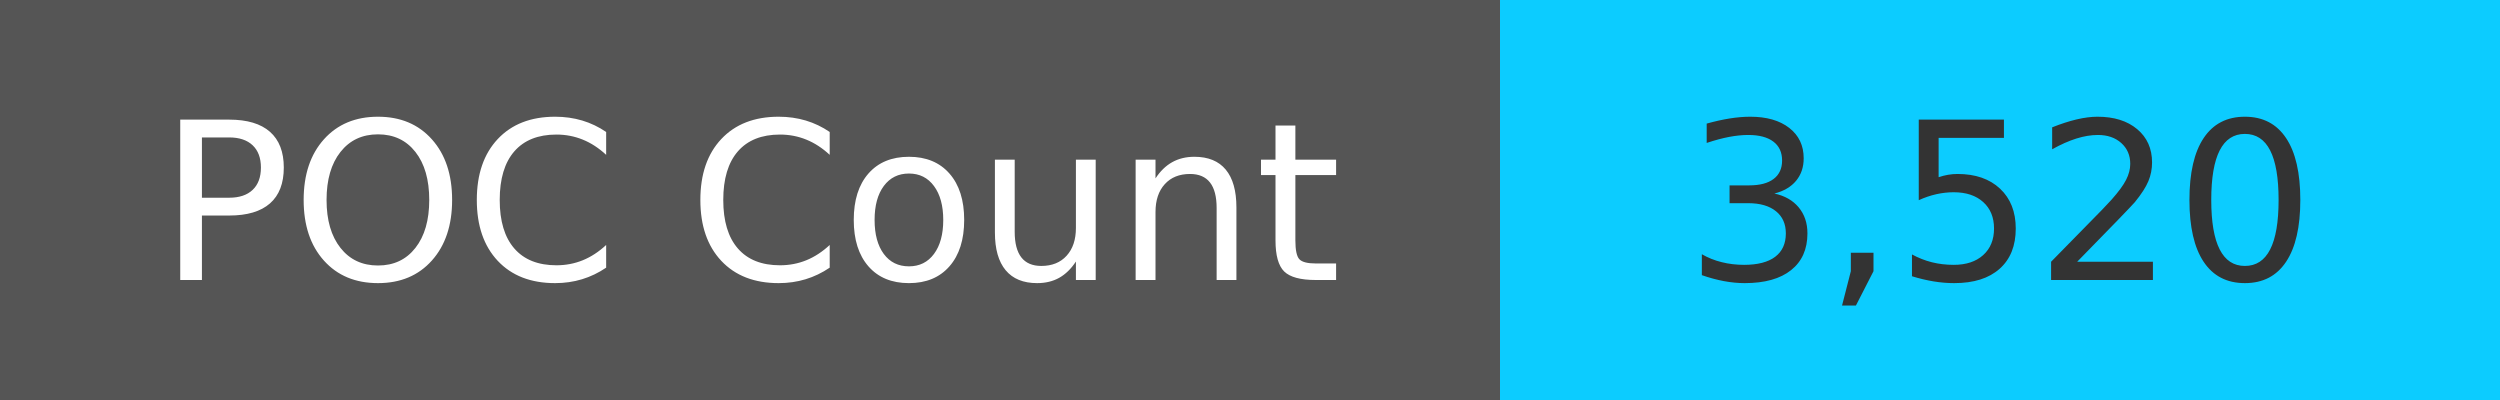
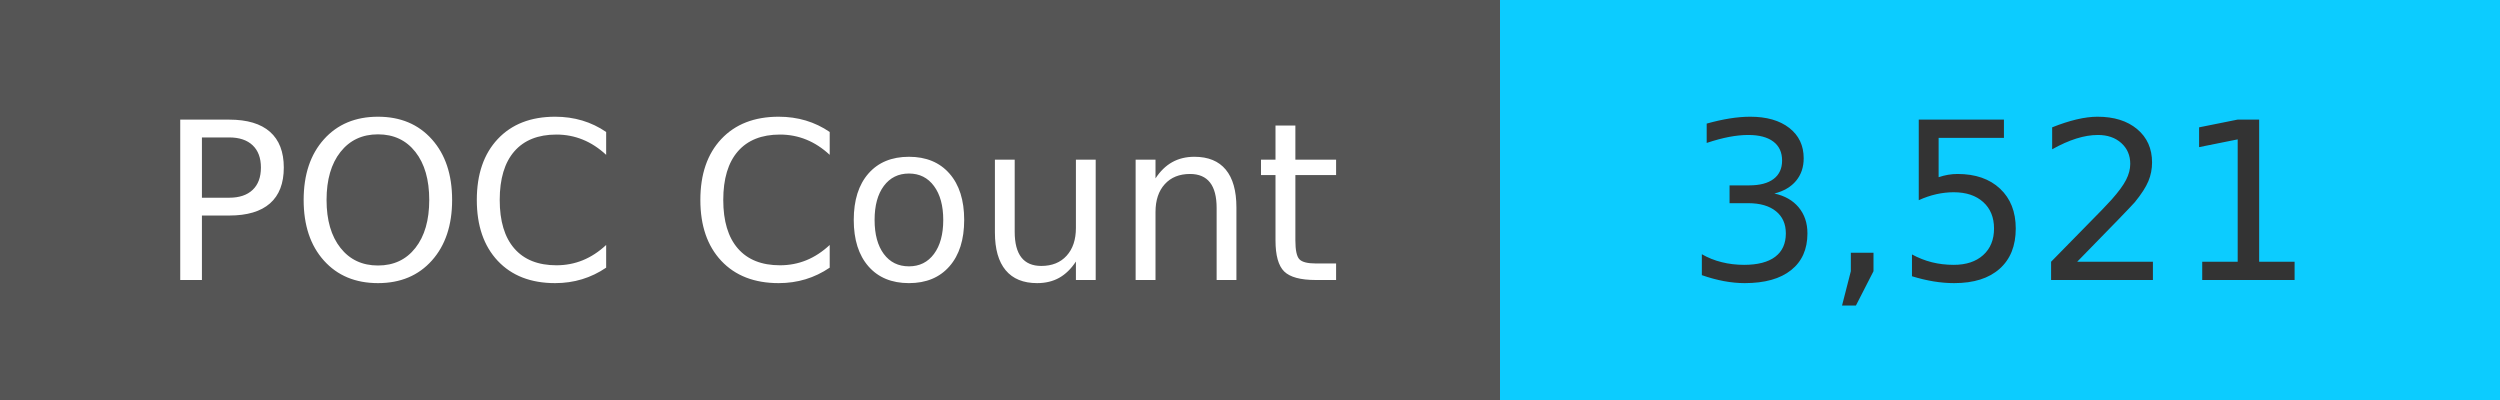
<svg xmlns="http://www.w3.org/2000/svg" width="125" height="20" role="img">
  <linearGradient id="s" x2="0" y2="100%">
    <stop offset="0" stop-color="#bbb" stop-opacity=".1" />
    <stop offset="1" stop-opacity=".1" />
  </linearGradient>
  <g>
    <rect width="75" height="20" fill="#555" />
    <rect x="75" width="267" height="20" fill="#0cccff" />
  </g>
  <g fill="#fff" text-anchor="middle" font-family="Verdana,Geneva,DejaVu Sans,sans-serif" text-rendering="geometricPrecision" font-size="110">
    <text x="375" y="140" transform="scale(.1)" fill="#fff">
            POC Count
        </text>
    <text x="1000" y="140" transform="scale(.1)" fill="#333">
-             3,520
+             3,521
        </text>
  </g>
</svg>
